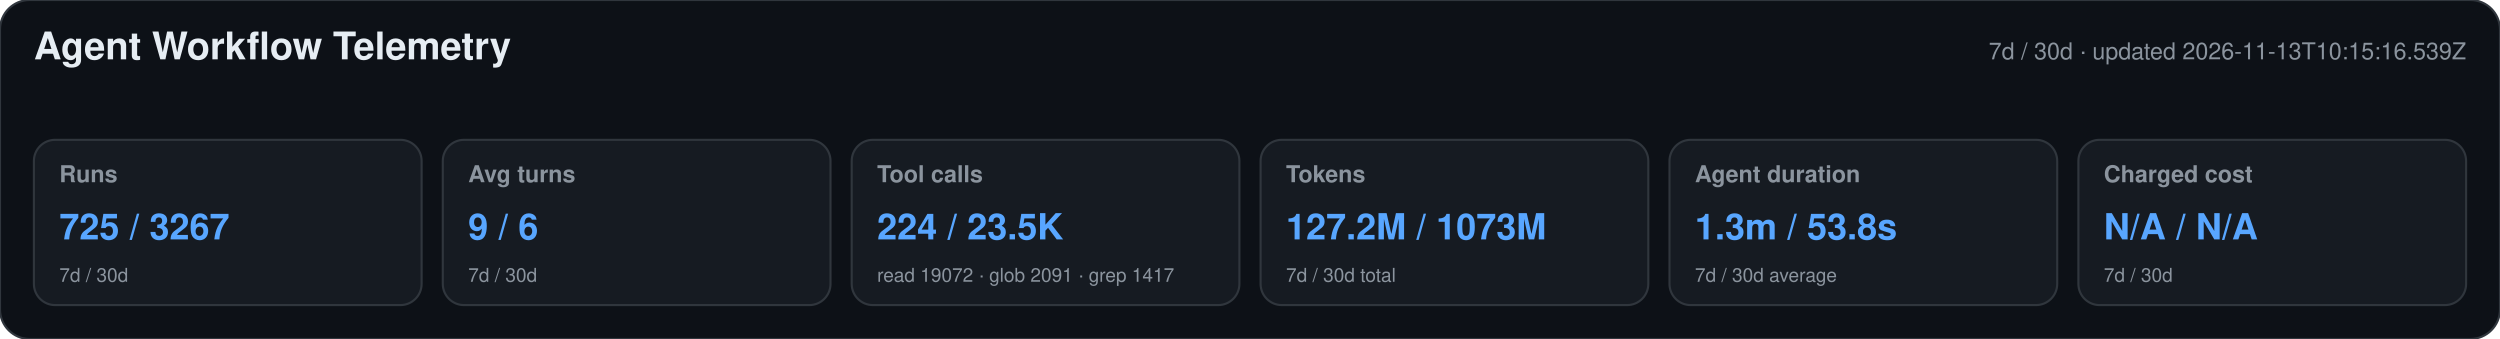
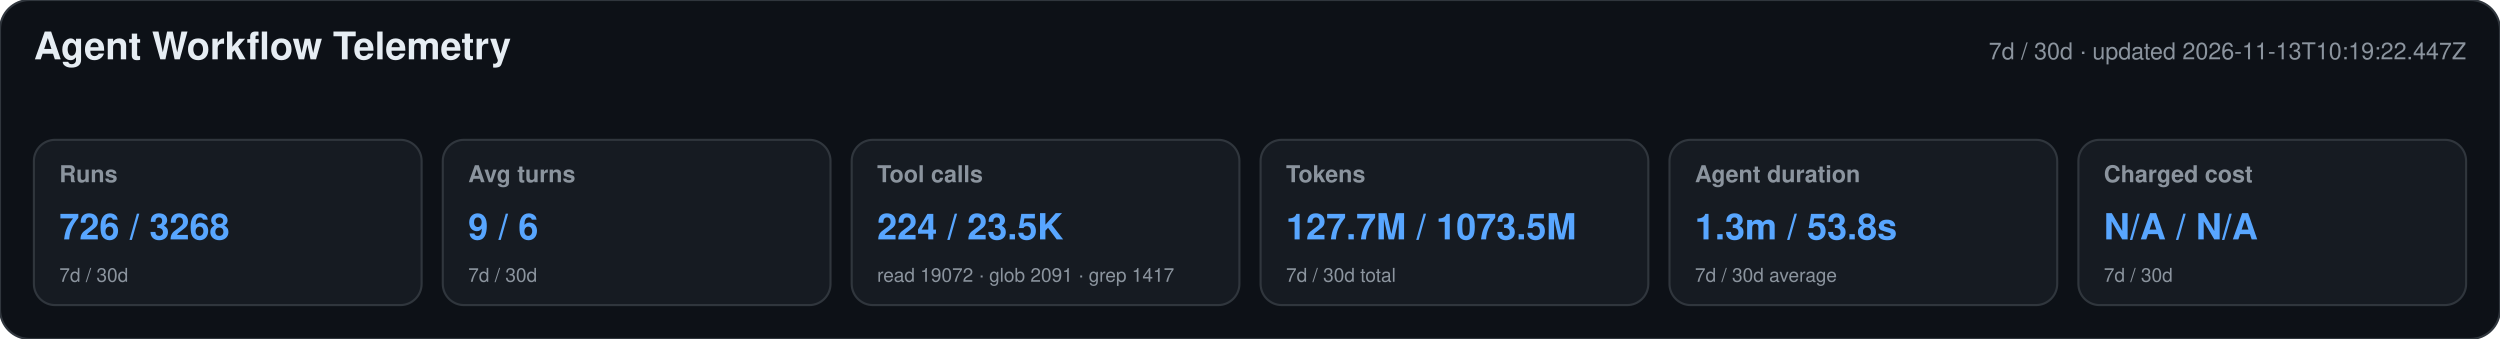
<svg xmlns="http://www.w3.org/2000/svg" width="1180" height="160" viewBox="0 0 1180 160" role="img" aria-labelledby="title desc">
  <style>text{font-family:-apple-system,BlinkMacSystemFont,"Segoe UI",Helvetica,Arial,sans-serif}.heading{font-size:18px;font-weight:650;fill:#e6edf3}.meta,.label,.secondary{fill:#8b949e}.meta,.label{font-size:11px}.label{font-weight:600}.primary{font-size:17px;font-weight:700;fill:#58a6ff}.secondary{font-size:9px}</style>
  <rect width="1180" height="160" rx="14" fill="#0d1117" stroke="#30363d" />
  <text x="16" y="28" class="heading">Agent Workflow Telemetry</text>
-   <text x="1164" y="28" text-anchor="end" class="meta">7d / 30d · updated 2026-11-13T10:15:16.539Z</text>
+   <text x="1164" y="28" text-anchor="end" class="meta">7d / 30d · updated 2026-11-13T10:19:22.447Z</text>
  <g>
    <rect x="16" y="66" width="183" height="78" rx="10" fill="#161b22" stroke="#30363d" />
    <text x="28" y="86" class="label">Runs</text>
-     <text x="28" y="113" class="primary">725 / 3267</text>
+     <text x="28" y="113" class="primary">726 / 3268</text>
    <text x="28" y="133" class="secondary">7d / 30d</text>
  </g>
  <g>
    <rect x="209" y="66" width="183" height="78" rx="10" fill="#161b22" stroke="#30363d" />
    <text x="221" y="86" class="label">Avg turns</text>
    <text x="221" y="113" class="primary">9 / 6</text>
    <text x="221" y="133" class="secondary">7d / 30d</text>
  </g>
  <g>
    <rect x="402" y="66" width="183" height="78" rx="10" fill="#161b22" stroke="#30363d" />
    <text x="414" y="86" class="label">Tool calls</text>
    <text x="414" y="113" class="primary">224 / 23.5K</text>
    <text x="414" y="133" class="secondary">read 19072 · glob 2091 · grep 1417</text>
  </g>
  <g>
    <rect x="595" y="66" width="183" height="78" rx="10" fill="#161b22" stroke="#30363d" />
    <text x="607" y="86" class="label">Tokens</text>
-     <text x="607" y="113" class="primary">127.2M / 1073M</text>
+     <text x="607" y="113" class="primary">127.7M / 1073.5M</text>
    <text x="607" y="133" class="secondary">7d / 30d total</text>
  </g>
  <g>
    <rect x="788" y="66" width="183" height="78" rx="10" fill="#161b22" stroke="#30363d" />
    <text x="800" y="86" class="label">Agent duration</text>
    <text x="800" y="113" class="primary">1.3m / 53.8s</text>
    <text x="800" y="133" class="secondary">7d / 30d average</text>
  </g>
  <g>
    <rect x="981" y="66" width="183" height="78" rx="10" fill="#161b22" stroke="#30363d" />
    <text x="993" y="86" class="label">Charged cost</text>
    <text x="993" y="113" class="primary">N/A / N/A</text>
    <text x="993" y="133" class="secondary">7d / 30d</text>
  </g>
</svg>
